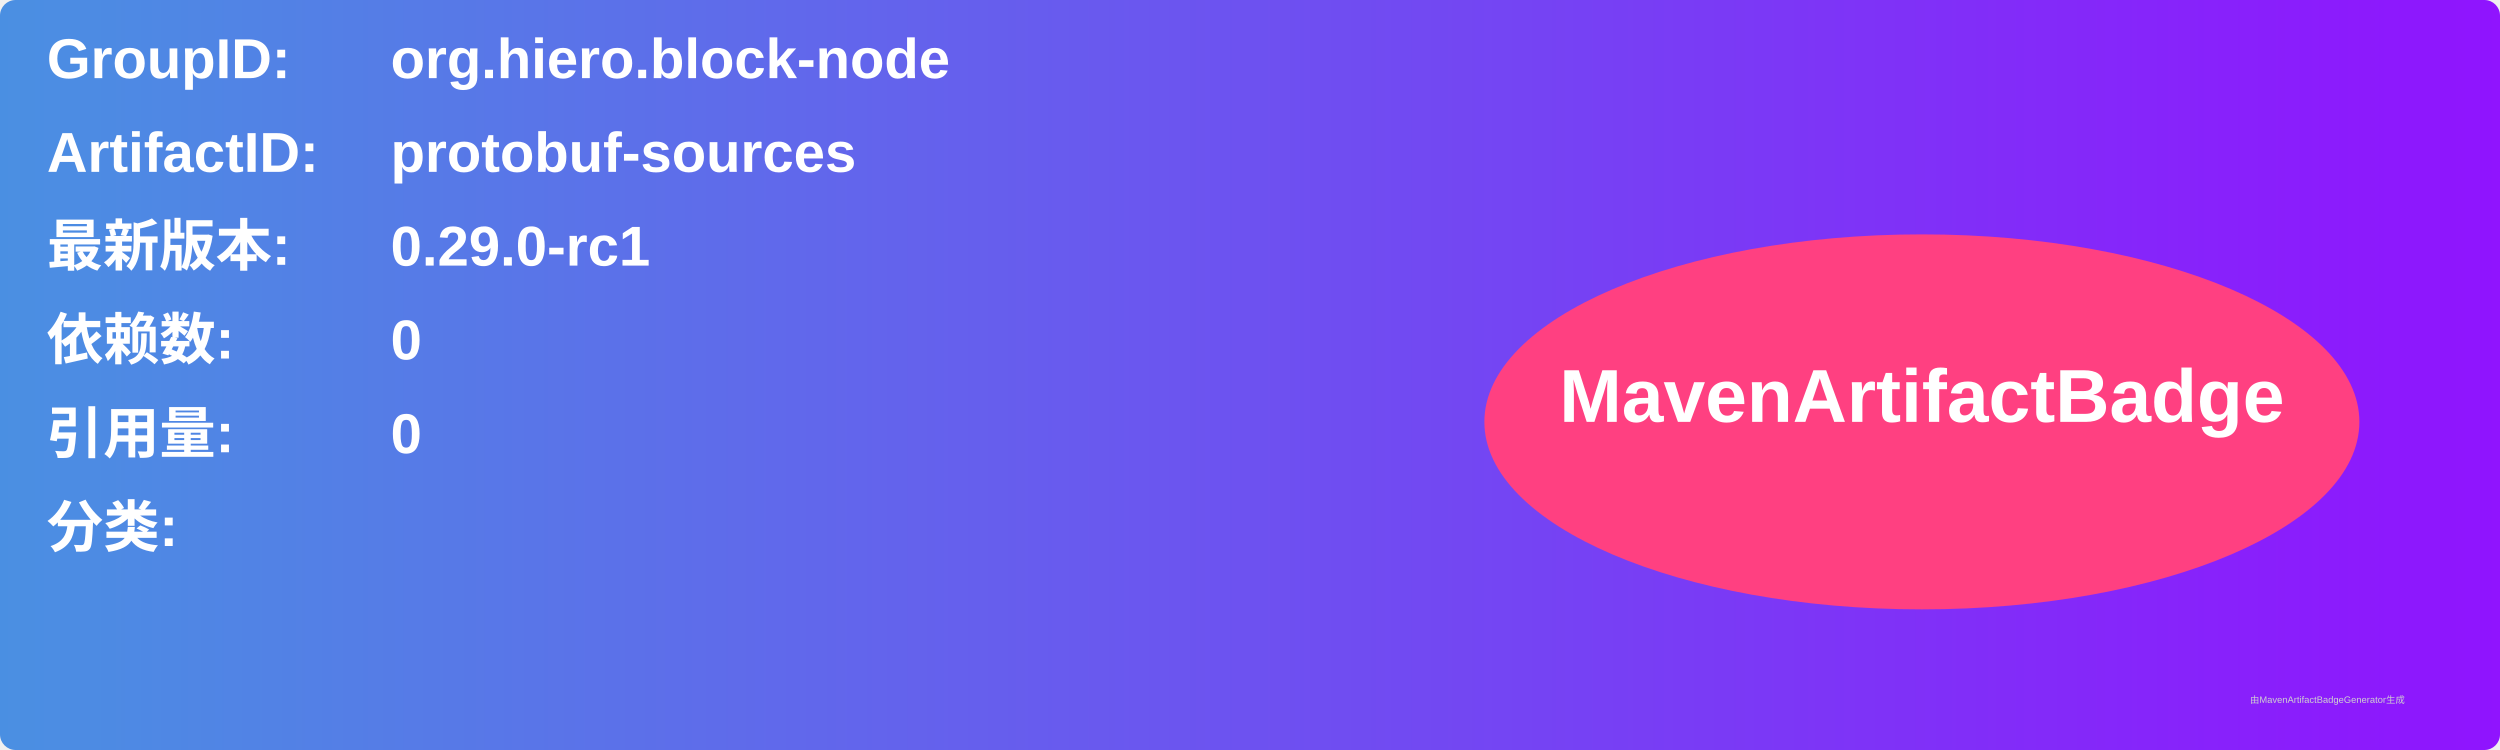
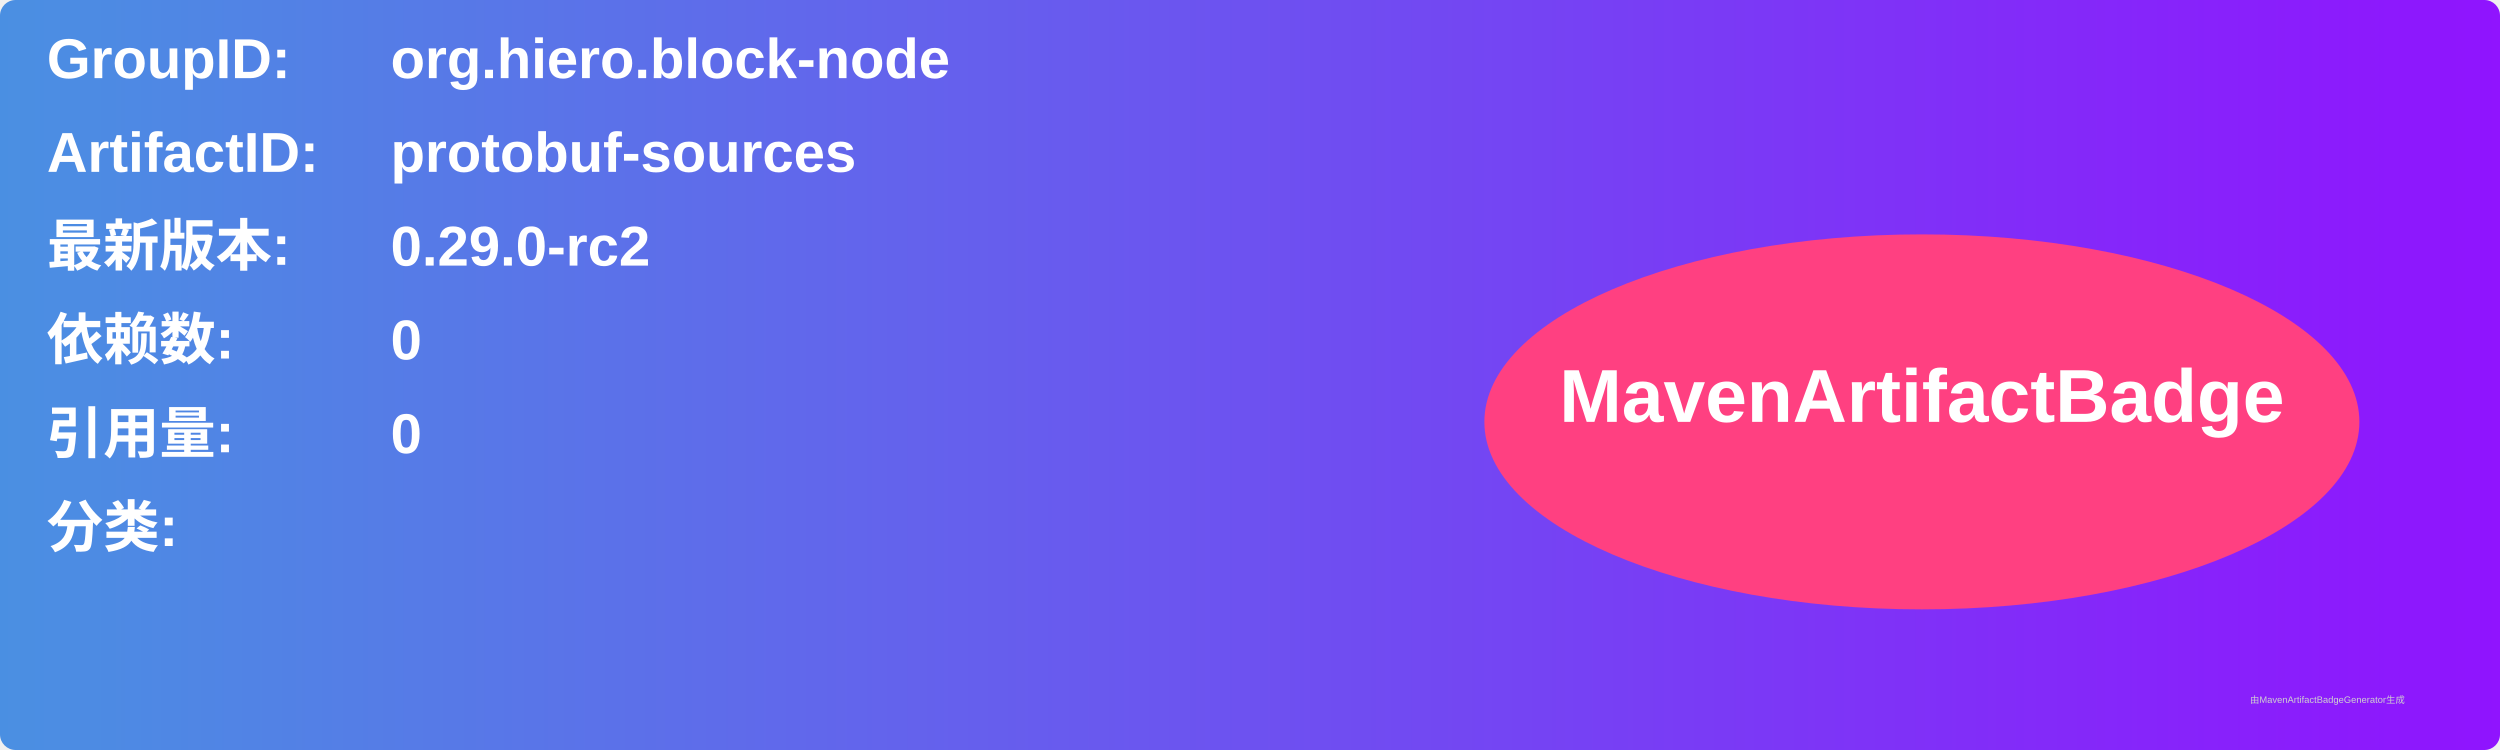
<svg xmlns="http://www.w3.org/2000/svg" width="800" height="240" viewBox="0 0 800 240">
  <linearGradient id="grad" x1="0%" y1="0%" x2="100%" y2="0%">
    <stop offset="0%" stop-color="#4a90e2" />
    <stop offset="100%" stop-color="#9013fe" />
  </linearGradient>
  <rect width="100%" height="100%" rx="5" ry="5" fill="url(#grad)" />
  <g transform="translate(15, 15)">
    <text x="0" y="10" font-family="Arial" font-size="18" fill="white" font-weight="bold" width="260">GroupID:</text>
    <text x="110" y="10" font-family="Arial" font-size="18" fill="white" font-weight="bold" width="460">org.hiero.block-node</text>
    <text x="0" y="40" font-family="Arial" font-size="18" fill="white" font-weight="bold" width="260">ArtifactID:</text>
    <text x="110" y="40" font-family="Arial" font-size="18" fill="white" font-weight="bold" width="460">protobuf-sources</text>
    <text x="0" y="70" font-family="Arial" font-size="18" fill="white" font-weight="bold">最新版本:</text>
    <text x="110" y="70" font-family="Arial" font-size="18" fill="white" font-weight="bold">
-       <tspan font-weight="bold">0.29.0-rc1</tspan>
+       <tspan font-weight="bold">0.29.0-rc2</tspan>
    </text>
    <text x="0" y="100" font-family="Arial" font-size="18" fill="white" font-weight="bold">依赖数: </text>
    <text x="110" y="100" font-family="Arial" font-size="18" fill="white">
      <tspan font-weight="bold">0</tspan>
    </text>
    <text x="0" y="130" font-family="Arial" font-size="18" fill="white" font-weight="bold">引用量: </text>
    <text x="110" y="130" font-family="Arial" font-size="18" fill="white">
      <tspan font-weight="bold">0</tspan>
    </text>
    <text x="0" y="160" font-family="Arial" font-size="18" fill="white" font-weight="bold">分类:</text>
    <text x="10" y="190" font-family="Arial" font-size="10" fill="white">
      <tspan font-weight="bold" />
    </text>
    <ellipse cx="600" cy="120" rx="140" ry="60" fill="#ff4081" />
    <text x="600" y="120" text-anchor="middle" font-family="Arial" font-size="24" fill="white" font-weight="bold">MavenArtifactBadge</text>
  </g>
  <text x="720" y="225" font-family="Arial" font-size="3" fill="#d0d0d0">由MavenArtifactBadgeGenerator生成</text>
</svg>
